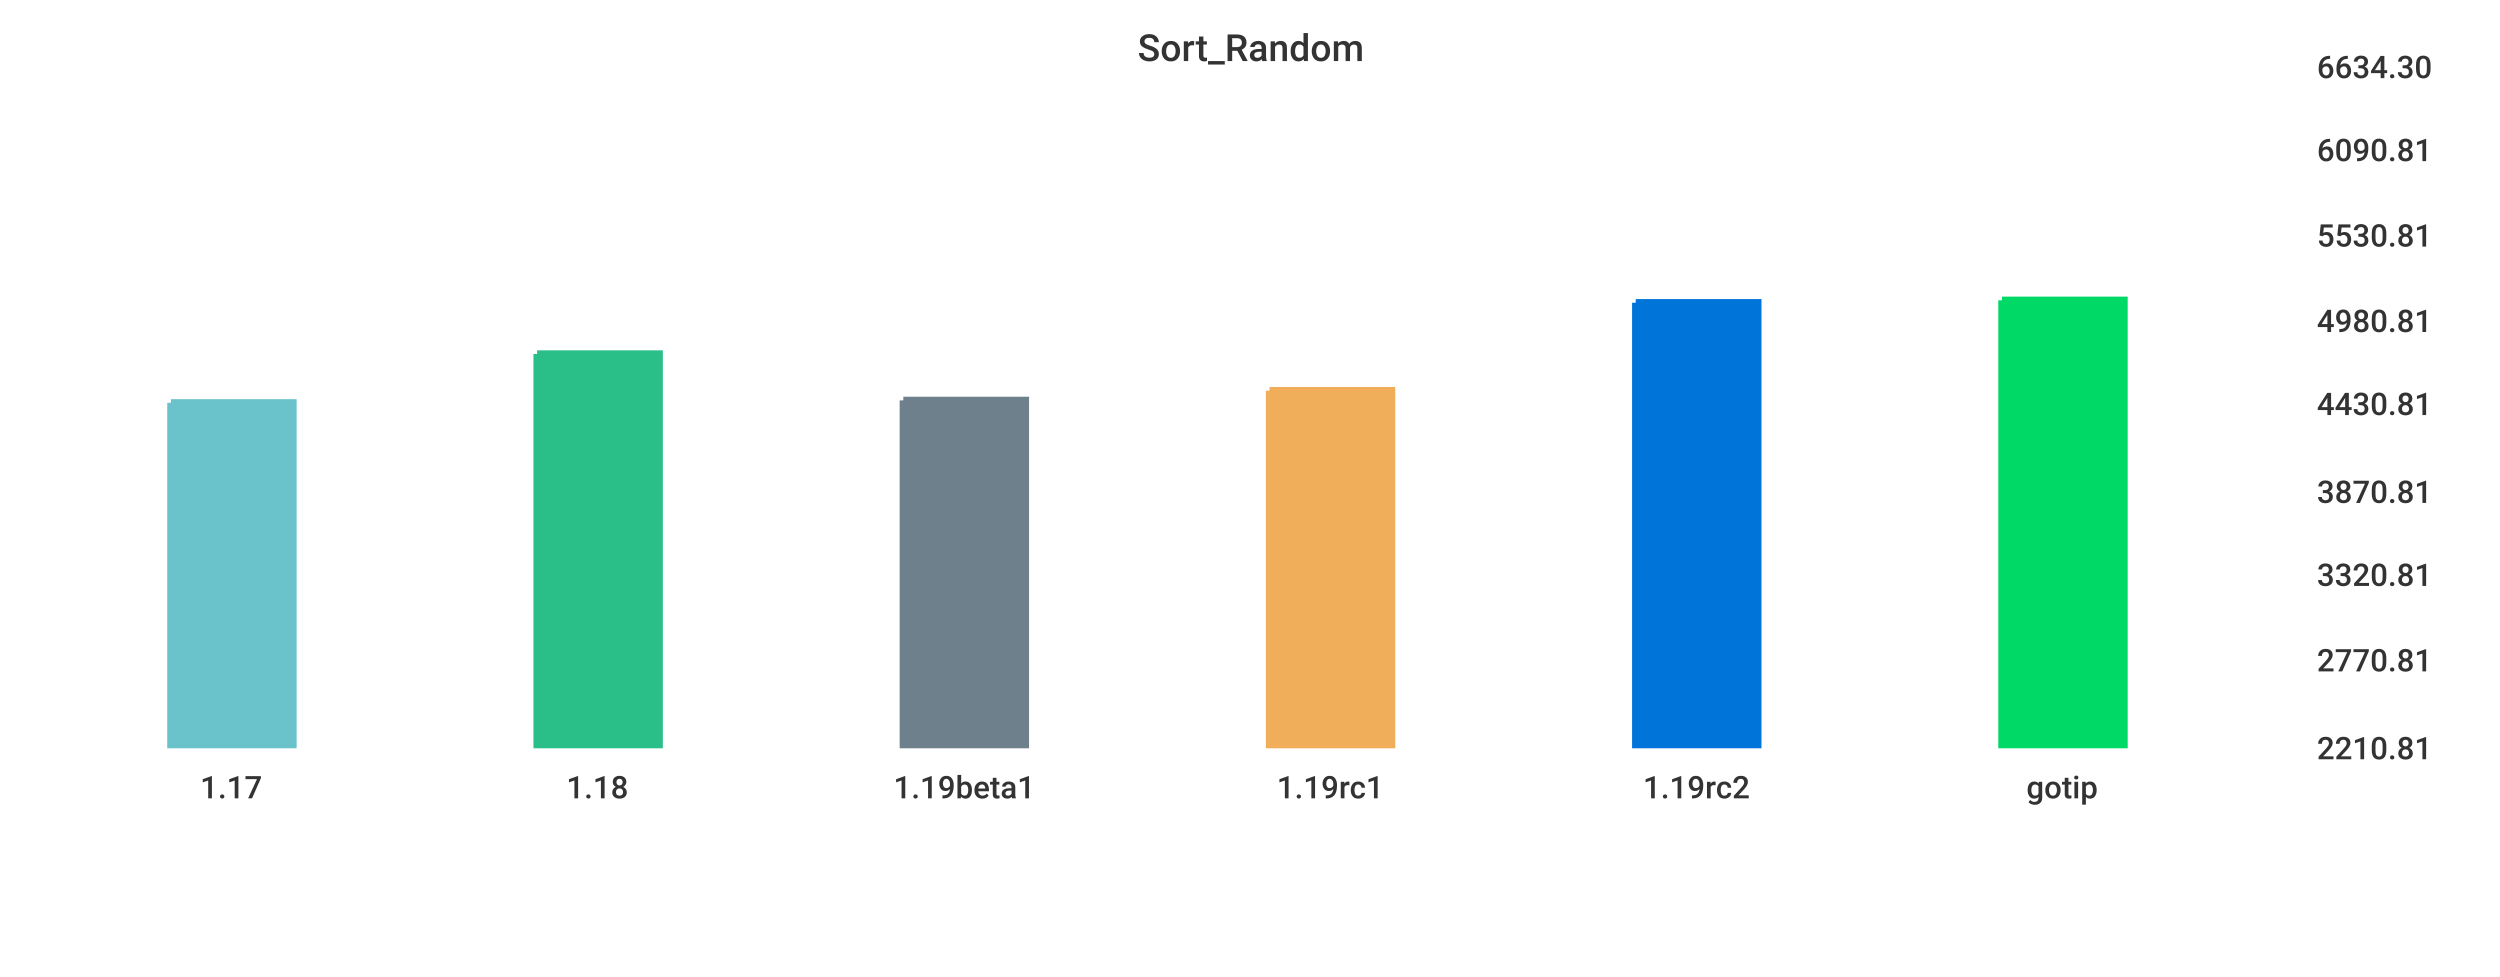
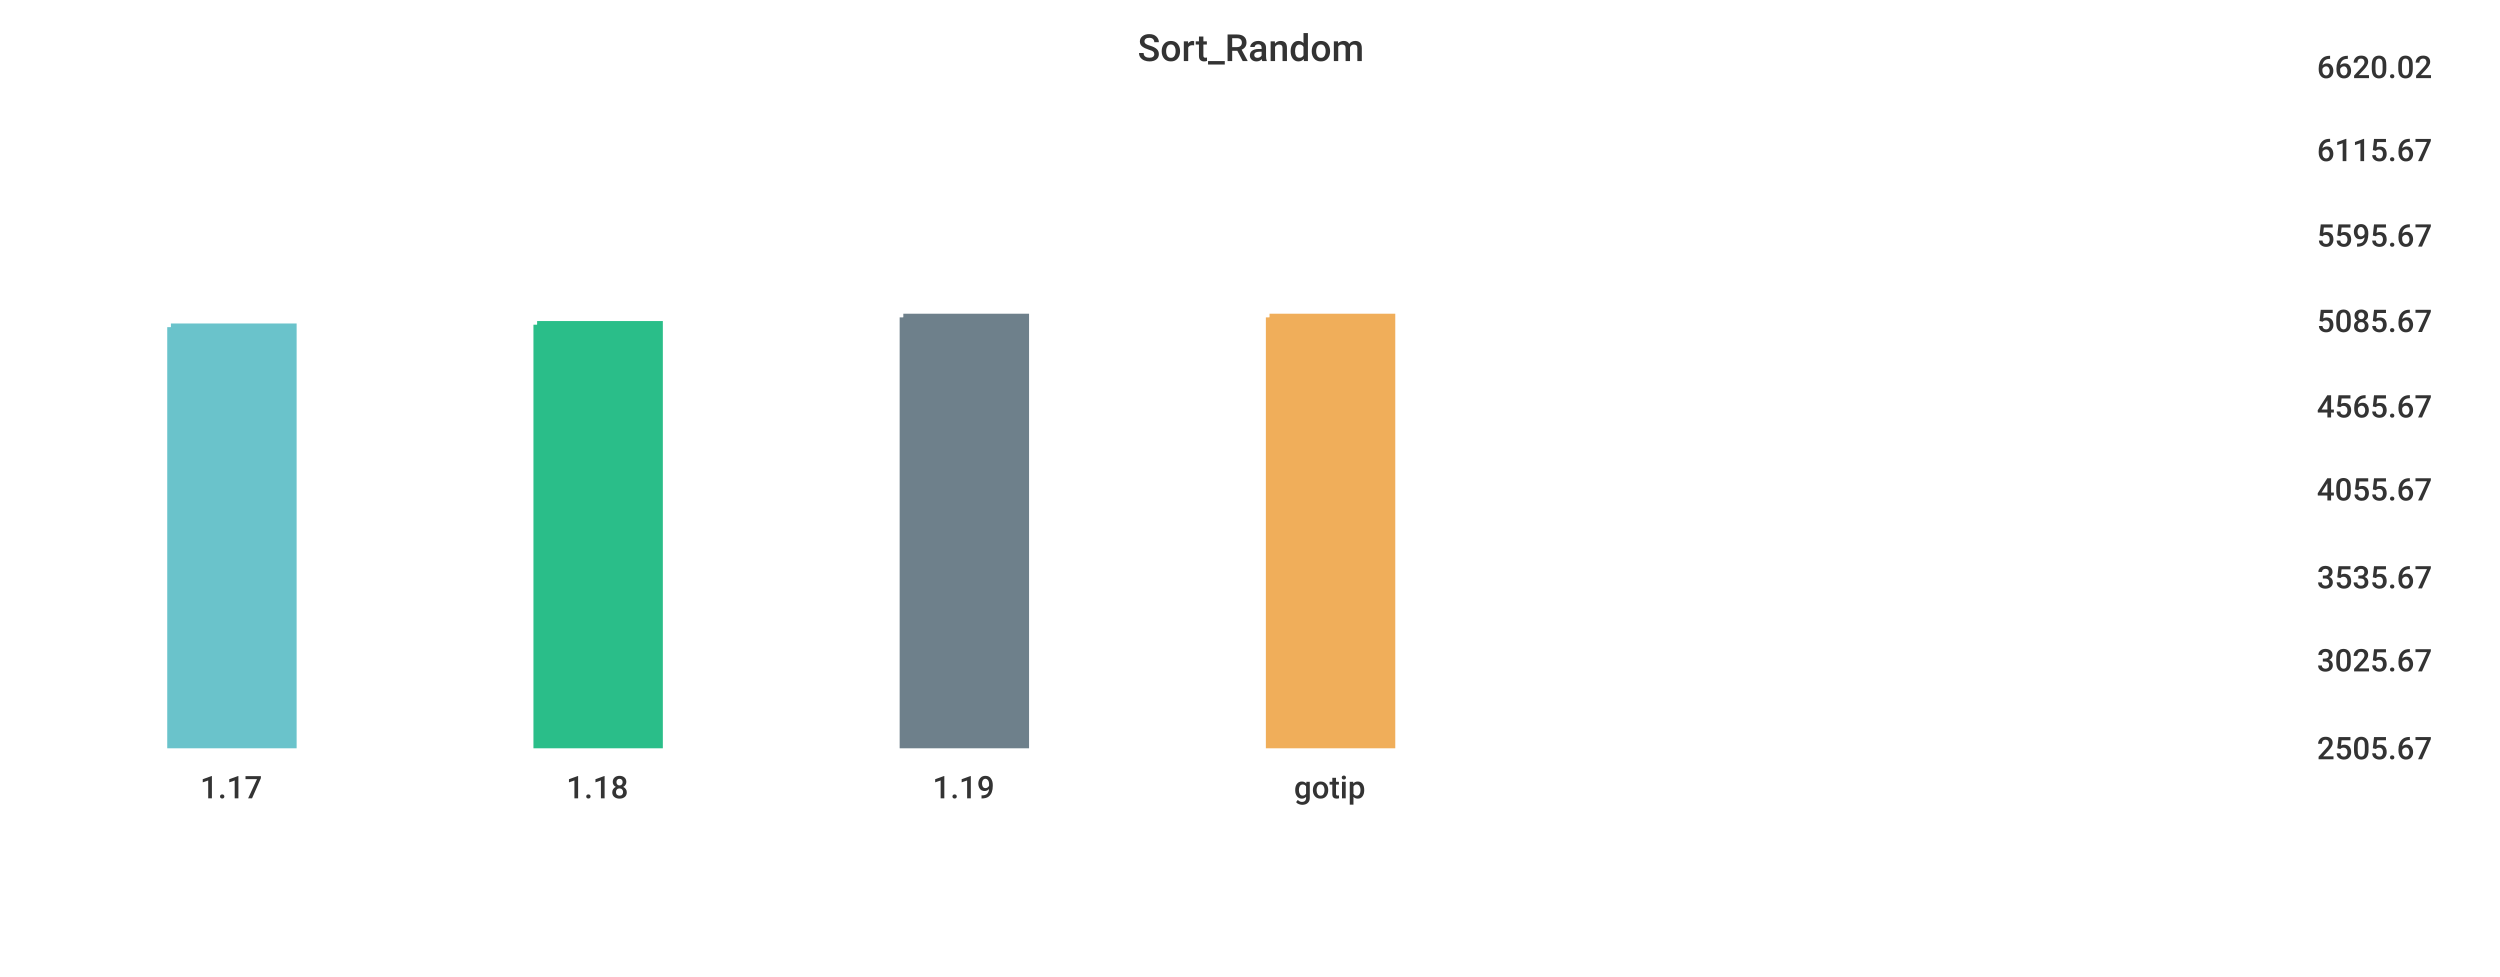
<svg xmlns="http://www.w3.org/2000/svg" width="1024" height="400">\n<path d="M 0 0 L 1024 0 L 1024 400 L 0 400 L 0 0" style="stroke-width:0;stroke:rgba(255,255,255,1.0);fill:rgba(255,255,255,1.0)" />
  <path d="M 20 26 L 934 26 L 934 305 L 20 305 L 20 26" style="stroke-width:0;stroke:rgba(255,255,255,1.0);fill:rgba(255,255,255,1.0)" />
-   <path d="M 70 165 L 120 165 L 120 305 L 70 305 L 70 165" style="stroke-width:3;stroke:rgba(106,195,203,1.0);fill:rgba(106,195,203,1.0)" />
-   <path d="M 220 145 L 270 145 L 270 305 L 220 305 L 220 145" style="stroke-width:3;stroke:rgba(42,190,137,1.0);fill:rgba(42,190,137,1.0)" />
-   <path d="M 370 164 L 420 164 L 420 305 L 370 305 L 370 164" style="stroke-width:3;stroke:rgba(110,128,139,1.0);fill:rgba(110,128,139,1.0)" />
-   <path d="M 520 160 L 570 160 L 570 305 L 520 305 L 520 160" style="stroke-width:3;stroke:rgba(240,174,90,1.0);fill:rgba(240,174,90,1.0)" />
-   <path d="M 670 124 L 720 124 L 720 305 L 670 305 L 670 124" style="stroke-width:3;stroke:rgba(0,116,217,1.0);fill:rgba(0,116,217,1.0)" />
-   <path d="M 820 123 L 870 123 L 870 305 L 820 305 L 820 123" style="stroke-width:3;stroke:rgba(0,217,101,1.0);fill:rgba(0,217,101,1.0)" />
+   <path d="M 70 134 L 120 134 L 120 305 L 70 305 L 70 134" style="stroke-width:3;stroke:rgba(106,195,203,1.0);fill:rgba(106,195,203,1.0)" />
+   <path d="M 220 133 L 270 133 L 270 305 L 220 305 L 220 133" style="stroke-width:3;stroke:rgba(42,190,137,1.0);fill:rgba(42,190,137,1.0)" />
+   <path d="M 370 130 L 420 130 L 420 305 L 370 305 L 370 130" style="stroke-width:3;stroke:rgba(110,128,139,1.0);fill:rgba(110,128,139,1.0)" />
+   <path d="M 520 130 L 570 130 L 570 305 L 520 305 L 520 130" style="stroke-width:3;stroke:rgba(240,174,90,1.0);fill:rgba(240,174,90,1.0)" />
  <path d="M 20 305 L 934 305" style="stroke-width:0;stroke:rgba(51,51,51,1.0);fill:none" />
  <path d="M 20 305 L 20 310" style="stroke-width:0;stroke:rgba(51,51,51,1.0);fill:none" />
  <text x="82" y="327" style="stroke-width:0;stroke:none;fill:rgba(51,51,51,1.0);font-size:12.8px;font-family:'Roboto Medium',sans-serif">1.17</text>
  <path d="M 170 305 L 170 310" style="stroke-width:0;stroke:rgba(51,51,51,1.0);fill:none" />
  <text x="232" y="327" style="stroke-width:0;stroke:none;fill:rgba(51,51,51,1.0);font-size:12.8px;font-family:'Roboto Medium',sans-serif">1.18</text>
  <path d="M 320 305 L 320 310" style="stroke-width:0;stroke:rgba(51,51,51,1.0);fill:none" />
-   <text x="366" y="327" style="stroke-width:0;stroke:none;fill:rgba(51,51,51,1.0);font-size:12.8px;font-family:'Roboto Medium',sans-serif">1.19beta1</text>
+   <text x="382" y="327" style="stroke-width:0;stroke:none;fill:rgba(51,51,51,1.0);font-size:12.8px;font-family:'Roboto Medium',sans-serif">1.19</text>
  <path d="M 470 305 L 470 310" style="stroke-width:0;stroke:rgba(51,51,51,1.0);fill:none" />
-   <text x="523" y="327" style="stroke-width:0;stroke:none;fill:rgba(51,51,51,1.0);font-size:12.8px;font-family:'Roboto Medium',sans-serif">1.19rc1</text>
-   <path d="M 620 305 L 620 310" style="stroke-width:0;stroke:rgba(51,51,51,1.0);fill:none" />
-   <text x="673" y="327" style="stroke-width:0;stroke:none;fill:rgba(51,51,51,1.0);font-size:12.8px;font-family:'Roboto Medium',sans-serif">1.19rc2</text>
-   <path d="M 770 305 L 770 310" style="stroke-width:0;stroke:rgba(51,51,51,1.0);fill:none" />
-   <text x="830" y="327" style="stroke-width:0;stroke:none;fill:rgba(51,51,51,1.0);font-size:12.8px;font-family:'Roboto Medium',sans-serif">gotip</text>
+   <text x="530" y="327" style="stroke-width:0;stroke:none;fill:rgba(51,51,51,1.0);font-size:12.8px;font-family:'Roboto Medium',sans-serif">gotip</text>
  <path d="M 934 26 L 934 305" style="stroke-width:0;stroke:rgba(51,51,51,1.0);fill:none" />
  <path d="M 934 305 L 939 305" style="stroke-width:0;stroke:rgba(51,51,51,1.0);fill:none" />
  <path d="M 934 305 L 939 305" style="stroke-width:0;stroke:rgba(51,51,51,1.0);fill:none" />
-   <text x="949" y="311" style="stroke-width:0;stroke:none;fill:rgba(51,51,51,1.0);font-size:12.8px;font-family:'Roboto Medium',sans-serif">2210.81</text>
+   <text x="949" y="311" style="stroke-width:0;stroke:none;fill:rgba(51,51,51,1.0);font-size:12.8px;font-family:'Roboto Medium',sans-serif">2505.67</text>
  <path d="M 934 269 L 939 269" style="stroke-width:0;stroke:rgba(51,51,51,1.0);fill:none" />
-   <text x="949" y="275" style="stroke-width:0;stroke:none;fill:rgba(51,51,51,1.0);font-size:12.8px;font-family:'Roboto Medium',sans-serif">2770.81</text>
-   <path d="M 934 234 L 939 234" style="stroke-width:0;stroke:rgba(51,51,51,1.0);fill:none" />
-   <text x="949" y="240" style="stroke-width:0;stroke:none;fill:rgba(51,51,51,1.0);font-size:12.8px;font-family:'Roboto Medium',sans-serif">3320.81</text>
-   <path d="M 934 200 L 939 200" style="stroke-width:0;stroke:rgba(51,51,51,1.0);fill:none" />
-   <text x="949" y="206" style="stroke-width:0;stroke:none;fill:rgba(51,51,51,1.0);font-size:12.8px;font-family:'Roboto Medium',sans-serif">3870.81</text>
-   <path d="M 934 164 L 939 164" style="stroke-width:0;stroke:rgba(51,51,51,1.0);fill:none" />
-   <text x="949" y="170" style="stroke-width:0;stroke:none;fill:rgba(51,51,51,1.0);font-size:12.8px;font-family:'Roboto Medium',sans-serif">4430.81</text>
+   <text x="949" y="275" style="stroke-width:0;stroke:none;fill:rgba(51,51,51,1.0);font-size:12.8px;font-family:'Roboto Medium',sans-serif">3025.67</text>
+   <path d="M 934 235 L 939 235" style="stroke-width:0;stroke:rgba(51,51,51,1.0);fill:none" />
+   <text x="949" y="241" style="stroke-width:0;stroke:none;fill:rgba(51,51,51,1.0);font-size:12.8px;font-family:'Roboto Medium',sans-serif">3535.67</text>
+   <path d="M 934 199 L 939 199" style="stroke-width:0;stroke:rgba(51,51,51,1.0);fill:none" />
+   <text x="949" y="205" style="stroke-width:0;stroke:none;fill:rgba(51,51,51,1.0);font-size:12.8px;font-family:'Roboto Medium',sans-serif">4055.67</text>
+   <path d="M 934 165 L 939 165" style="stroke-width:0;stroke:rgba(51,51,51,1.0);fill:none" />
+   <text x="949" y="171" style="stroke-width:0;stroke:none;fill:rgba(51,51,51,1.0);font-size:12.8px;font-family:'Roboto Medium',sans-serif">4565.67</text>
  <path d="M 934 130 L 939 130" style="stroke-width:0;stroke:rgba(51,51,51,1.0);fill:none" />
-   <text x="949" y="136" style="stroke-width:0;stroke:none;fill:rgba(51,51,51,1.0);font-size:12.8px;font-family:'Roboto Medium',sans-serif">4980.81</text>
+   <text x="949" y="136" style="stroke-width:0;stroke:none;fill:rgba(51,51,51,1.0);font-size:12.8px;font-family:'Roboto Medium',sans-serif">5085.67</text>
  <path d="M 934 95 L 939 95" style="stroke-width:0;stroke:rgba(51,51,51,1.0);fill:none" />
-   <text x="949" y="101" style="stroke-width:0;stroke:none;fill:rgba(51,51,51,1.0);font-size:12.8px;font-family:'Roboto Medium',sans-serif">5530.81</text>
+   <text x="949" y="101" style="stroke-width:0;stroke:none;fill:rgba(51,51,51,1.0);font-size:12.8px;font-family:'Roboto Medium',sans-serif">5595.67</text>
  <path d="M 934 60 L 939 60" style="stroke-width:0;stroke:rgba(51,51,51,1.0);fill:none" />
-   <text x="949" y="66" style="stroke-width:0;stroke:none;fill:rgba(51,51,51,1.0);font-size:12.8px;font-family:'Roboto Medium',sans-serif">6090.81</text>
+   <text x="949" y="66" style="stroke-width:0;stroke:none;fill:rgba(51,51,51,1.0);font-size:12.8px;font-family:'Roboto Medium',sans-serif">6115.67</text>
  <path d="M 934 26 L 939 26" style="stroke-width:0;stroke:rgba(51,51,51,1.0);fill:none" />
-   <text x="949" y="32" style="stroke-width:0;stroke:none;fill:rgba(51,51,51,1.0);font-size:12.8px;font-family:'Roboto Medium',sans-serif">6634.30</text>
+   <text x="949" y="32" style="stroke-width:0;stroke:none;fill:rgba(51,51,51,1.0);font-size:12.8px;font-family:'Roboto Medium',sans-serif">6620.02</text>
  <text x="466" y="25" style="stroke-width:0;stroke:none;fill:rgba(51,51,51,1.0);font-size:15.3px;font-family:'Roboto Medium',sans-serif">Sort_Random</text>
</svg>
